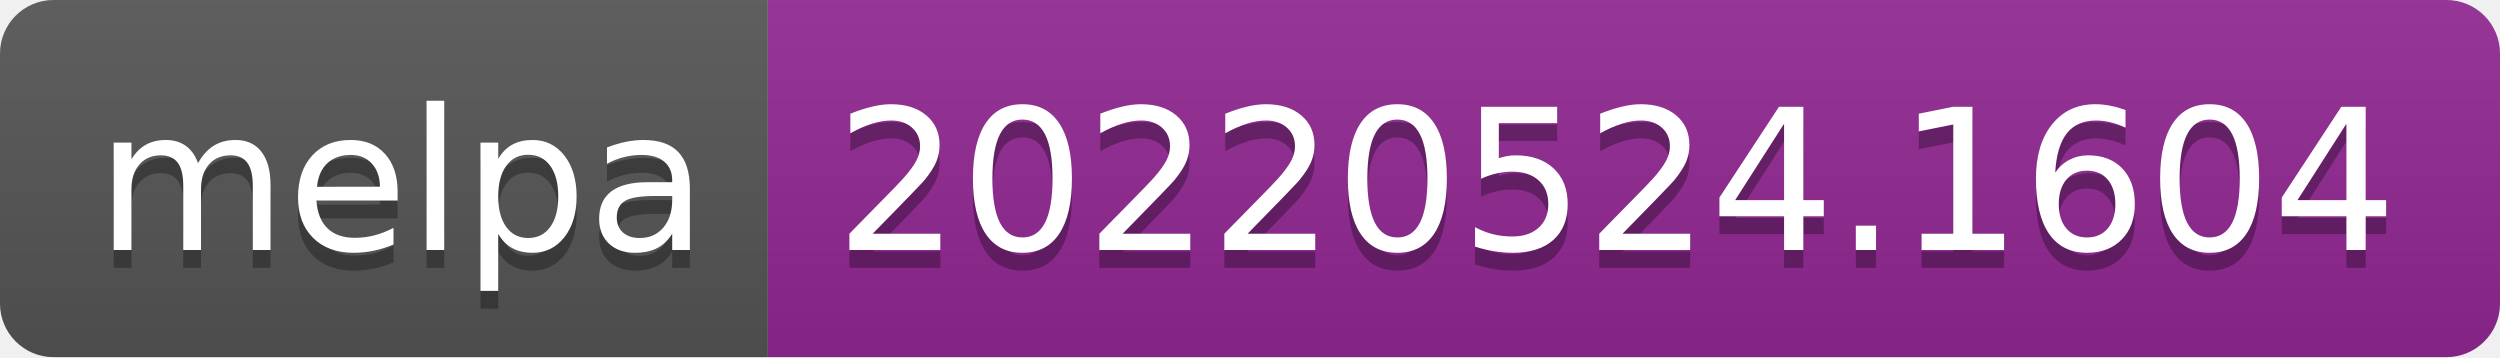
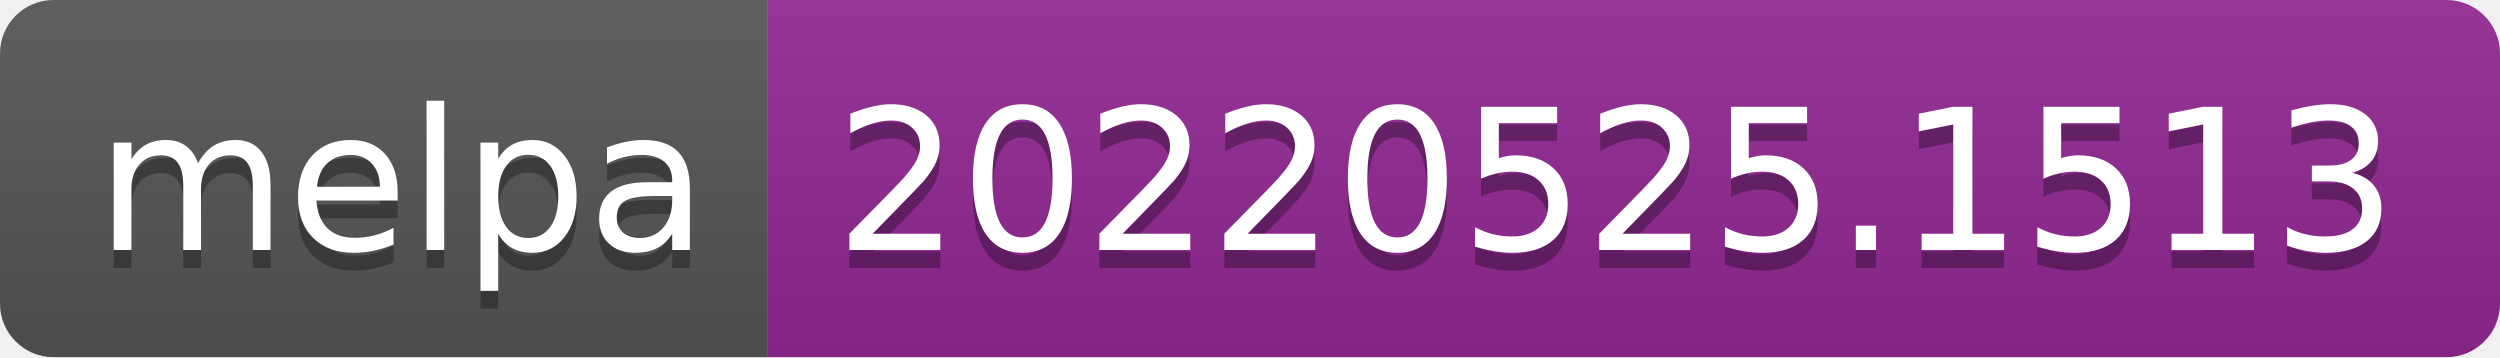
- <svg xmlns="http://www.w3.org/2000/svg" width="140" height="20" role="img" aria-label="melpa: 20220524.1604">
+ <svg xmlns="http://www.w3.org/2000/svg" width="140" height="20" role="img" aria-label="melpa: 20220525.1513">
  <linearGradient id="s" x2="0" y2="100%">
    <stop offset="0" stop-color="#bbb" stop-opacity=".1" />
    <stop offset="1" stop-opacity=".1" />
  </linearGradient>
  <clipPath id="r">
    <rect width="140" height="20" rx="3" fill="#fff" />
  </clipPath>
  <g clip-path="url(#r)">
    <rect width="43" height="20" fill="#555" />
    <rect x="43" width="97" height="20" fill="#922793" />
    <rect width="140" height="20" fill="url(#s)" />
  </g>
  <g fill="#fff" text-anchor="middle" font-family="Verdana,Geneva,DejaVu Sans,sans-serif" text-rendering="geometricPrecision" font-size="110">
    <text aria-hidden="true" x="225" y="150" fill="#010101" fill-opacity=".3" transform="scale(.1)" textLength="330">melpa</text>
    <text x="225" y="140" transform="scale(.1)" fill="#fff" textLength="330">melpa</text>
-     <text aria-hidden="true" x="905" y="150" fill="#010101" fill-opacity=".3" transform="scale(.1)" textLength="870">20220524.1604</text>
-     <text x="905" y="140" transform="scale(.1)" fill="#fff" textLength="870">20220524.1604</text>
+     <text aria-hidden="true" x="905" y="150" fill="#010101" fill-opacity=".3" transform="scale(.1)" textLength="870">20220525.1513</text>
+     <text x="905" y="140" transform="scale(.1)" fill="#fff" textLength="870">20220525.1513</text>
  </g>
</svg>
